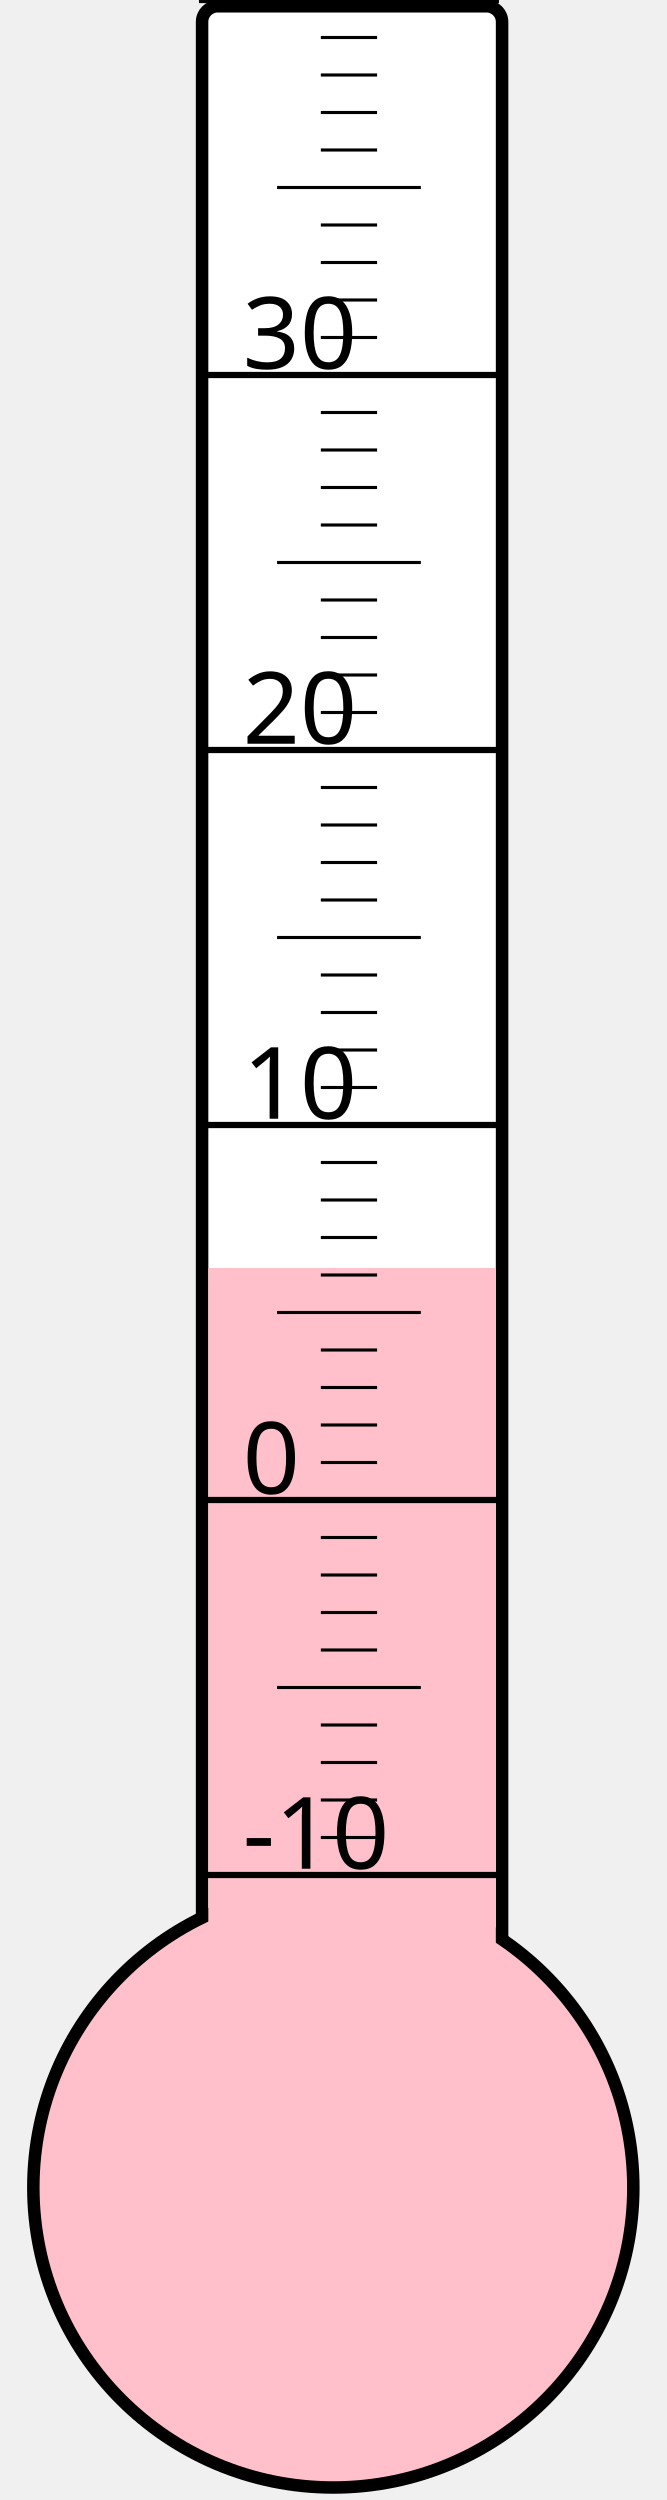
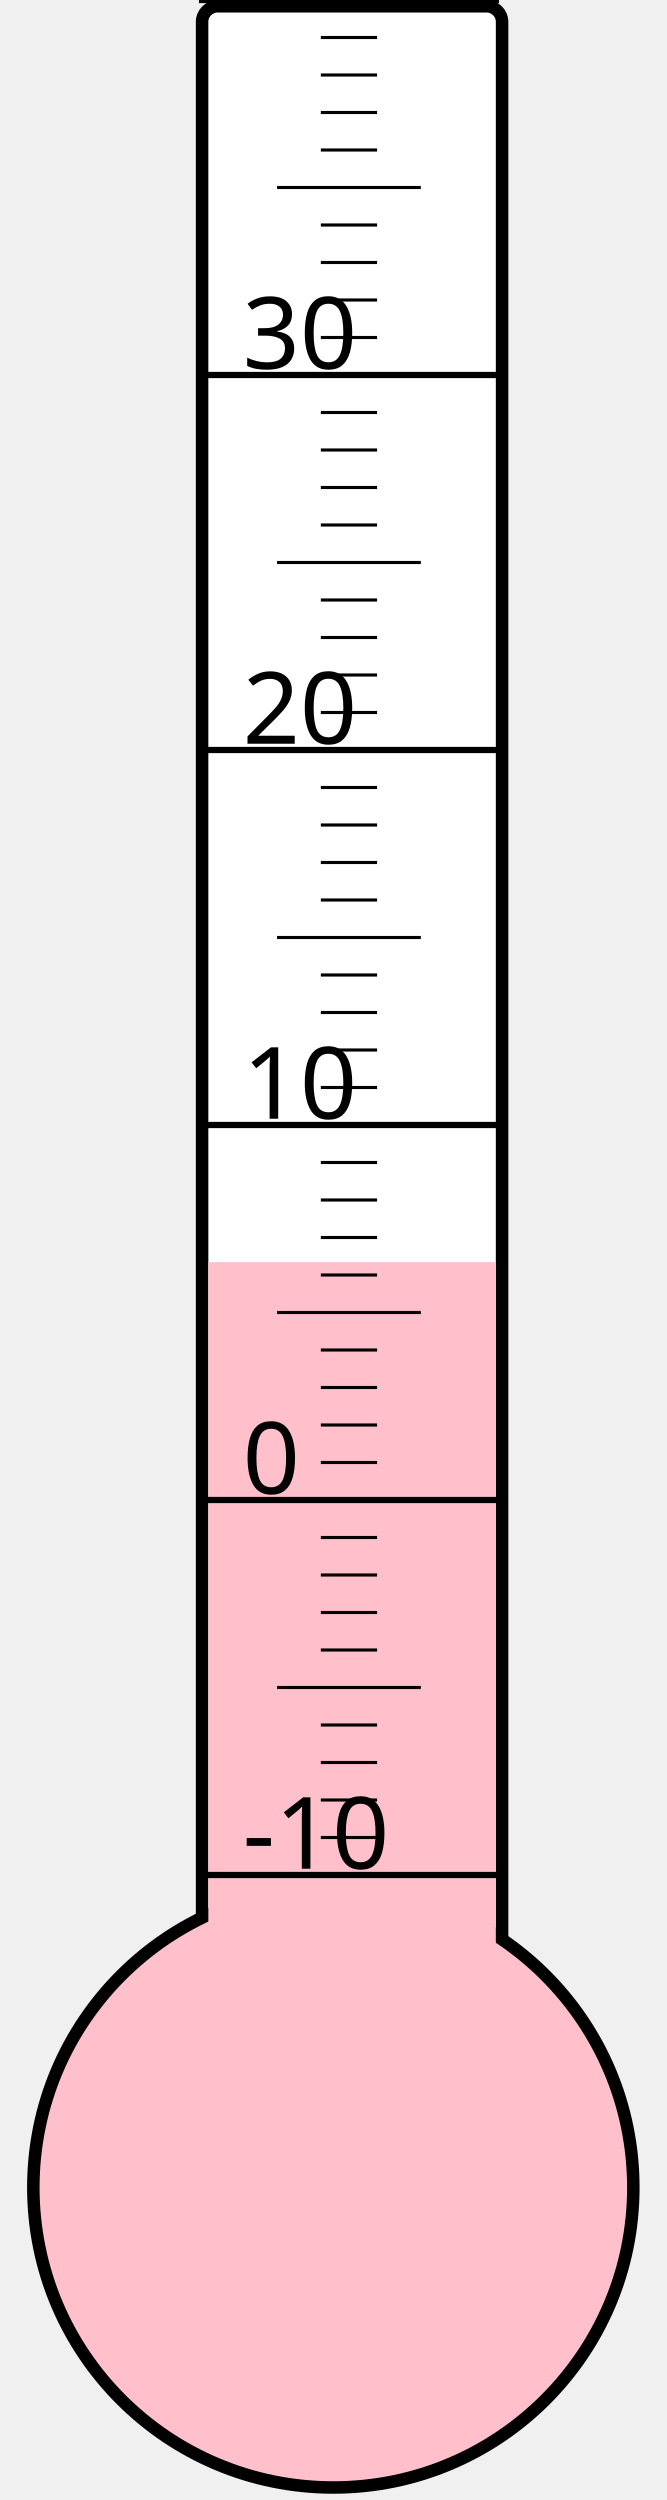
<svg xmlns="http://www.w3.org/2000/svg" width="40px" height="150px" viewBox="0 0 200 800">
  <rect width="200" height="800" x="0" y="0" style="fill: #ffffeb; fill-opacity: 0;" />
  <rect width="96" height="680" x="58" y="2" rx="5" ry="5" style="fill: white; fill-opacity: 1; stroke: black; stroke-width: 4;" />
  <circle cx="100" cy="700" r="96" style="fill: pink; stroke: black; stroke-width: 4;" />
-   <rect width="92" height="294.25" x="60" y="405.75" style="fill: pink; fill-opacity: 1; stroke-width: 0;" />
+   <rect width="92" height="296.125" x="60" y="403.875" style="fill: pink; fill-opacity: 1; stroke-width: 0;" />
  <text x="71" y="598" style="font-family: sans-serif; font-size: 24pt;">-10</text>
  <text x="71" y="478" style="font-family: sans-serif; font-size: 24pt;">0</text>
  <text x="71" y="358" style="font-family: sans-serif; font-size: 24pt;">10</text>
  <text x="71" y="238" style="font-family: sans-serif; font-size: 24pt;">20</text>
  <text x="71" y="118" style="font-family: sans-serif; font-size: 24pt;">30</text>
  <g style="stroke: black;">
    <line x1="57" y1="600" x2="153" y2="600" style="stroke-width: 2;" />
    <line x1="96" y1="588" x2="114" y2="588" style="stroke-width: 1;" />
    <line x1="96" y1="576" x2="114" y2="576" style="stroke-width: 1;" />
    <line x1="96" y1="564" x2="114" y2="564" style="stroke-width: 1;" />
    <line x1="96" y1="552" x2="114" y2="552" style="stroke-width: 1;" />
    <line x1="82" y1="540" x2="128" y2="540" style="stroke-width: 1;" />
    <line x1="96" y1="528" x2="114" y2="528" style="stroke-width: 1;" />
    <line x1="96" y1="516" x2="114" y2="516" style="stroke-width: 1;" />
    <line x1="96" y1="504" x2="114" y2="504" style="stroke-width: 1;" />
    <line x1="96" y1="492" x2="114" y2="492" style="stroke-width: 1;" />
    <line x1="57" y1="480" x2="153" y2="480" style="stroke-width: 2;" />
    <line x1="96" y1="468" x2="114" y2="468" style="stroke-width: 1;" />
    <line x1="96" y1="456" x2="114" y2="456" style="stroke-width: 1;" />
    <line x1="96" y1="444" x2="114" y2="444" style="stroke-width: 1;" />
    <line x1="96" y1="432" x2="114" y2="432" style="stroke-width: 1;" />
    <line x1="82" y1="420" x2="128" y2="420" style="stroke-width: 1;" />
    <line x1="96" y1="408" x2="114" y2="408" style="stroke-width: 1;" />
    <line x1="96" y1="396" x2="114" y2="396" style="stroke-width: 1;" />
    <line x1="96" y1="384" x2="114" y2="384" style="stroke-width: 1;" />
    <line x1="96" y1="372" x2="114" y2="372" style="stroke-width: 1;" />
    <line x1="57" y1="360" x2="153" y2="360" style="stroke-width: 2;" />
    <line x1="96" y1="348" x2="114" y2="348" style="stroke-width: 1;" />
    <line x1="96" y1="336" x2="114" y2="336" style="stroke-width: 1;" />
    <line x1="96" y1="324" x2="114" y2="324" style="stroke-width: 1;" />
    <line x1="96" y1="312" x2="114" y2="312" style="stroke-width: 1;" />
    <line x1="82" y1="300" x2="128" y2="300" style="stroke-width: 1;" />
    <line x1="96" y1="288" x2="114" y2="288" style="stroke-width: 1;" />
    <line x1="96" y1="276" x2="114" y2="276" style="stroke-width: 1;" />
    <line x1="96" y1="264" x2="114" y2="264" style="stroke-width: 1;" />
    <line x1="96" y1="252" x2="114" y2="252" style="stroke-width: 1;" />
    <line x1="57" y1="240" x2="153" y2="240" style="stroke-width: 2;" />
    <line x1="96" y1="228" x2="114" y2="228" style="stroke-width: 1;" />
    <line x1="96" y1="216" x2="114" y2="216" style="stroke-width: 1;" />
    <line x1="96" y1="204" x2="114" y2="204" style="stroke-width: 1;" />
    <line x1="96" y1="192" x2="114" y2="192" style="stroke-width: 1;" />
    <line x1="82" y1="180" x2="128" y2="180" style="stroke-width: 1;" />
    <line x1="96" y1="168" x2="114" y2="168" style="stroke-width: 1;" />
    <line x1="96" y1="156" x2="114" y2="156" style="stroke-width: 1;" />
    <line x1="96" y1="144" x2="114" y2="144" style="stroke-width: 1;" />
    <line x1="96" y1="132" x2="114" y2="132" style="stroke-width: 1;" />
    <line x1="57" y1="120" x2="153" y2="120" style="stroke-width: 2;" />
    <line x1="96" y1="108" x2="114" y2="108" style="stroke-width: 1;" />
    <line x1="96" y1="96" x2="114" y2="96" style="stroke-width: 1;" />
    <line x1="96" y1="84" x2="114" y2="84" style="stroke-width: 1;" />
    <line x1="96" y1="72" x2="114" y2="72" style="stroke-width: 1;" />
    <line x1="82" y1="60" x2="128" y2="60" style="stroke-width: 1;" />
    <line x1="96" y1="48" x2="114" y2="48" style="stroke-width: 1;" />
    <line x1="96" y1="36" x2="114" y2="36" style="stroke-width: 1;" />
    <line x1="96" y1="24" x2="114" y2="24" style="stroke-width: 1;" />
    <line x1="96" y1="12" x2="114" y2="12" style="stroke-width: 1;" />
    <line x1="57" y1="0" x2="153" y2="0" style="stroke-width: 2;" />
  </g>
</svg>
